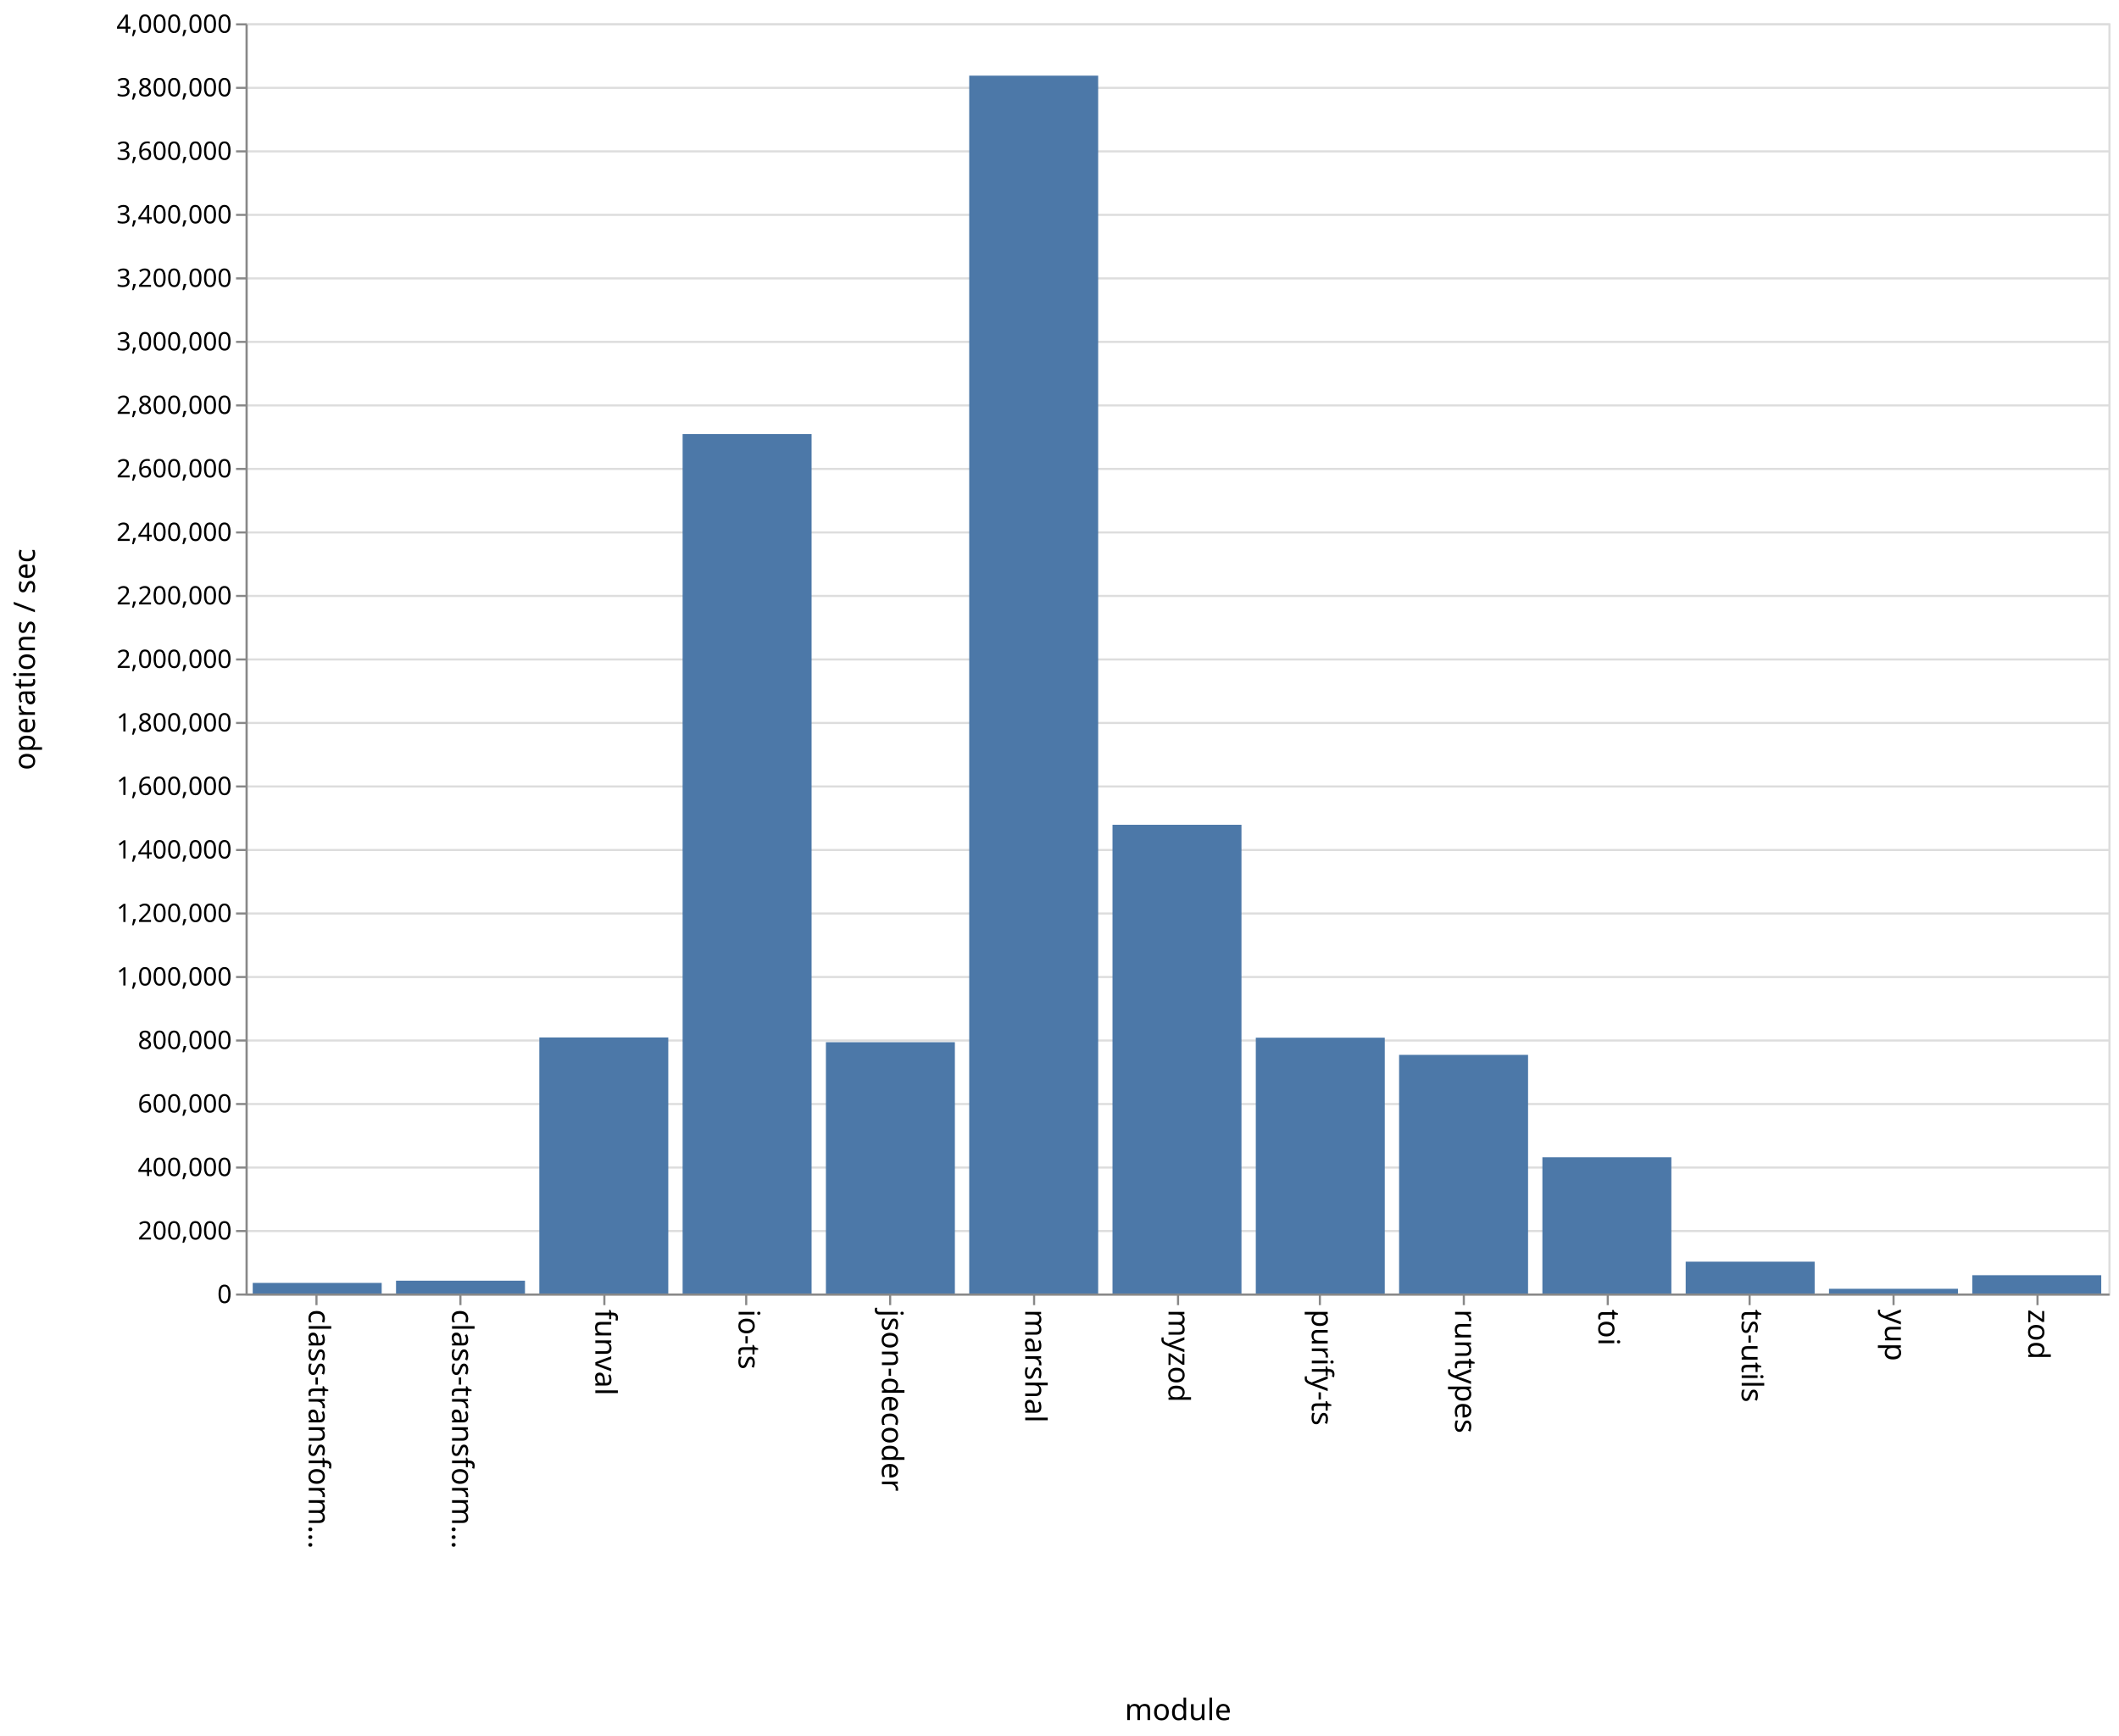
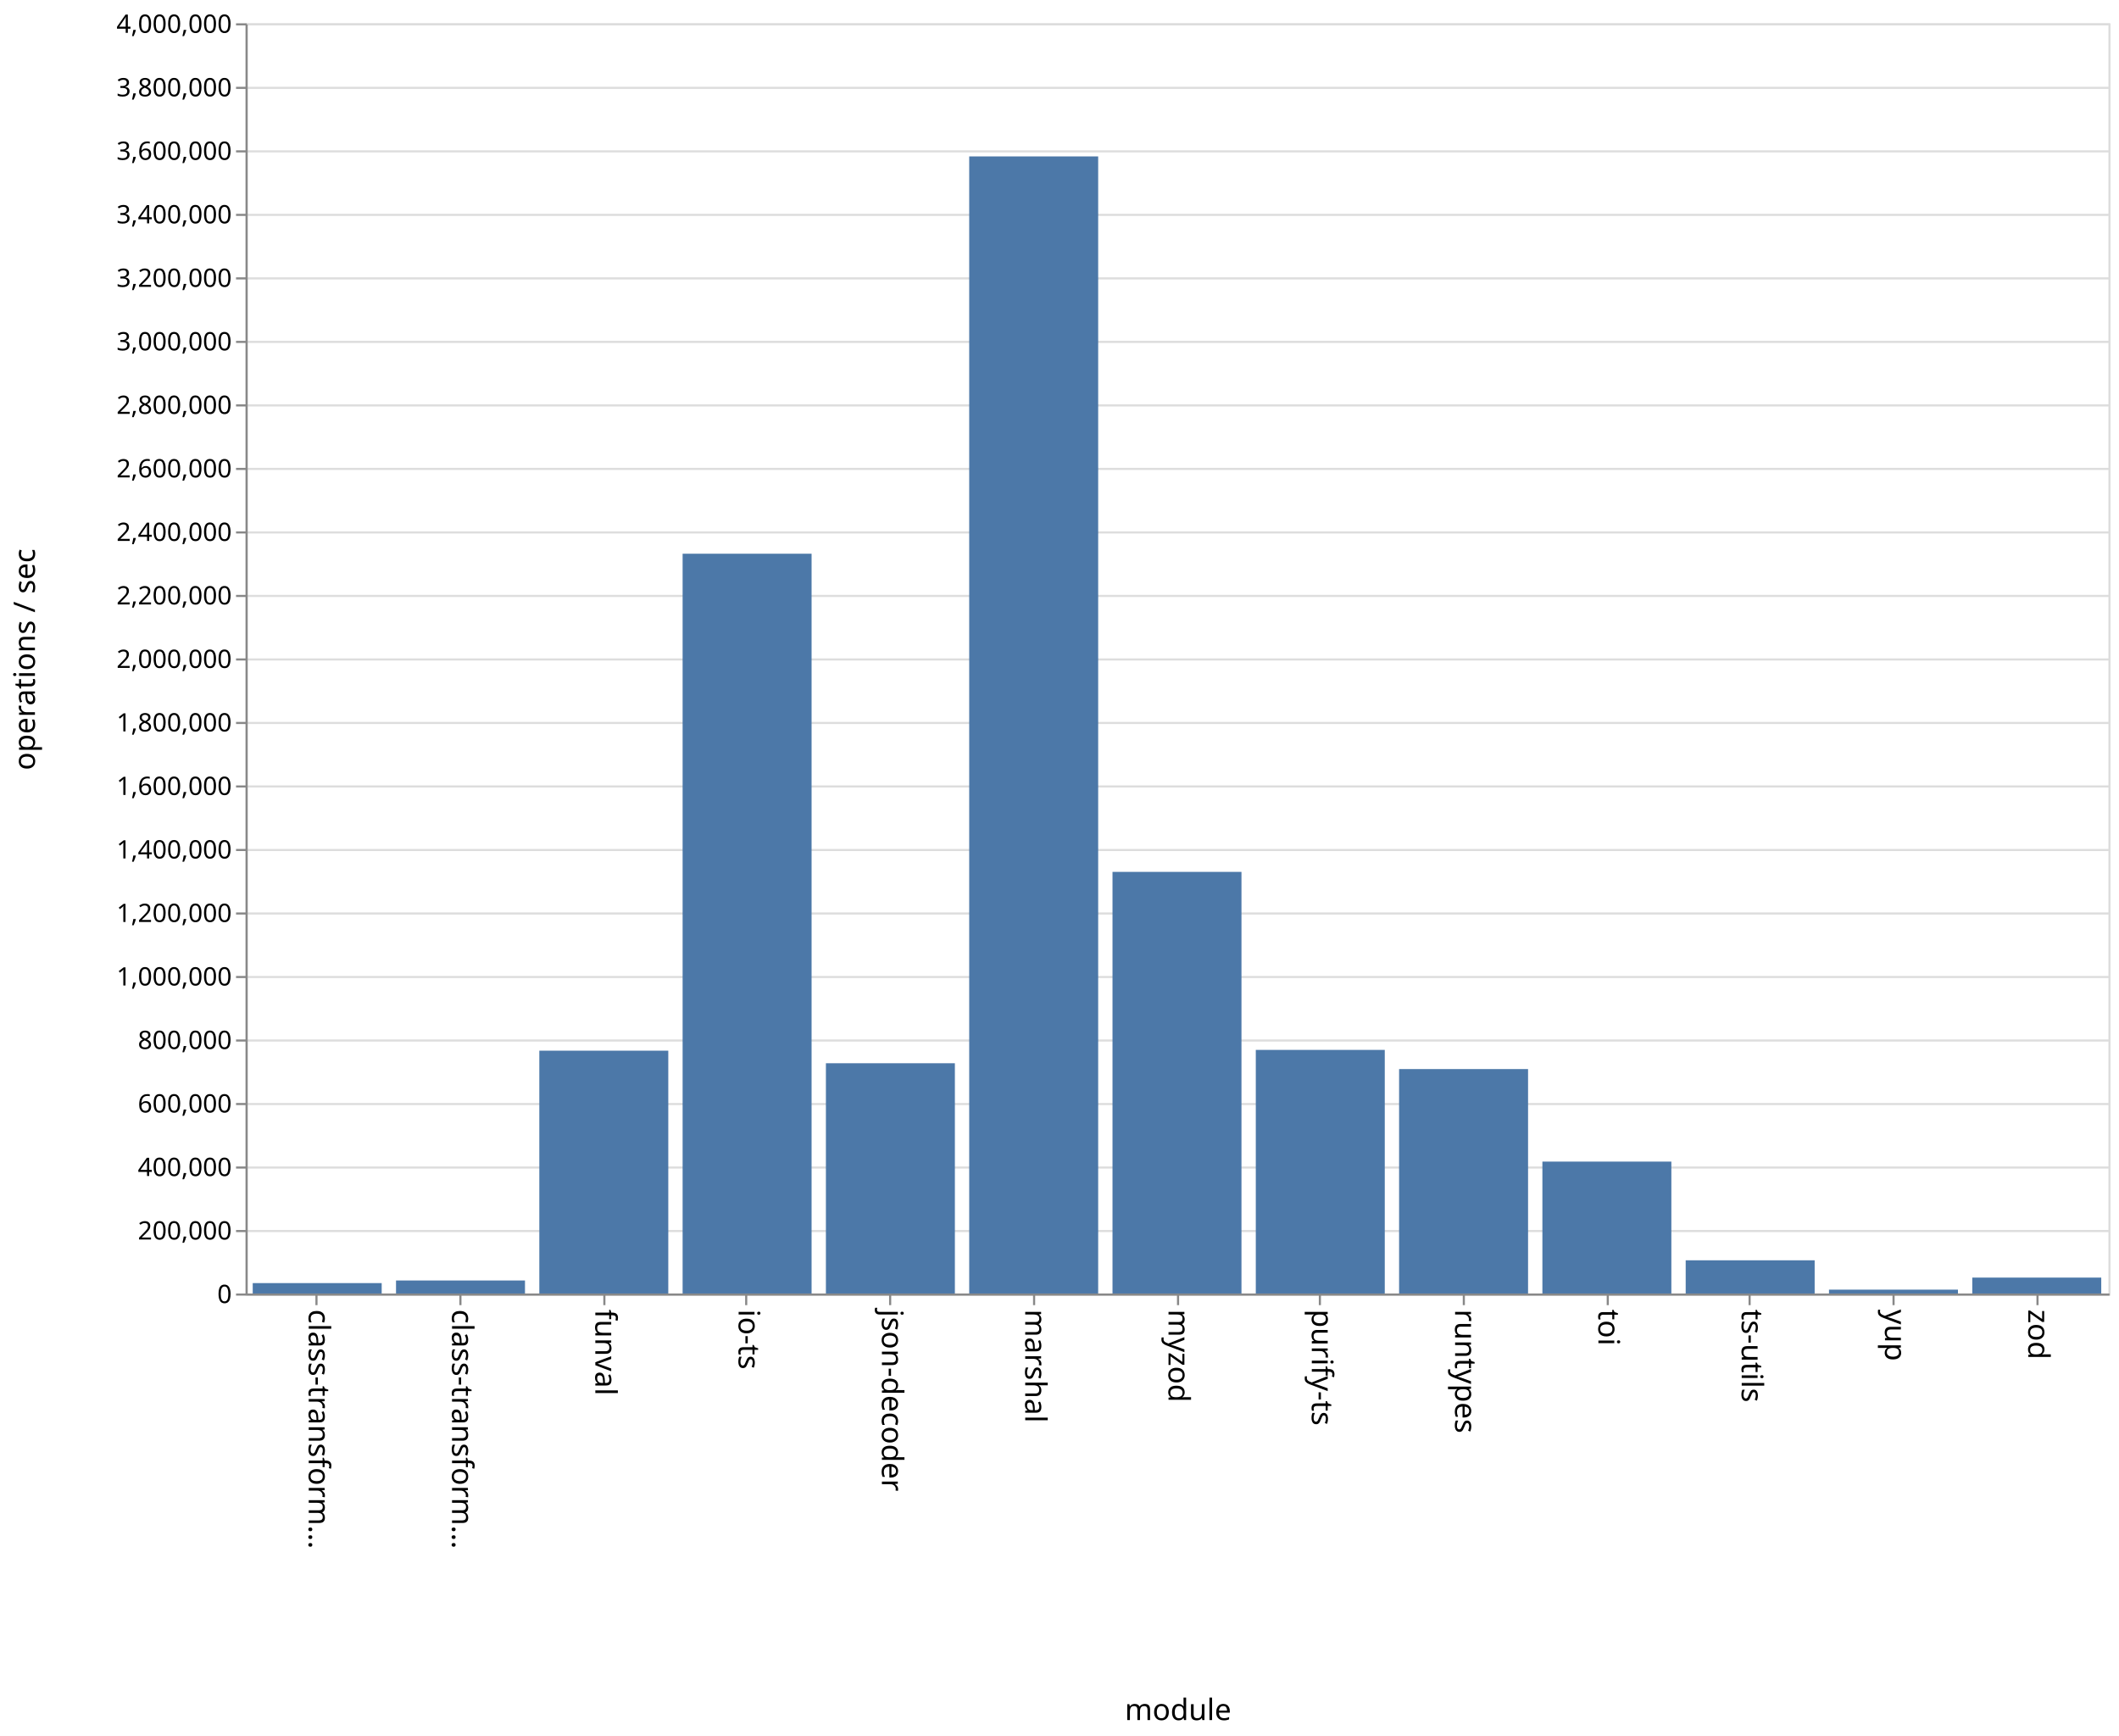
<svg xmlns="http://www.w3.org/2000/svg" class="marks" width="1001" height="820">
  <path fill="#fff" d="M0 0h1001v820H0z" />
  <g class="mark-group role-frame root">
    <path class="background" d="M116.5 11.5h880v600h-880z" fill="none" stroke="#ddd" />
    <g class="mark-group role-axis">
      <path class="background" d="M116.5 11.5z" pointer-events="none" fill="none" />
      <g class="mark-rule role-axis-grid" pointer-events="none" fill="none" stroke="#ddd">
        <path d="M116.5 611.5h880M116.5 581.5h880M116.5 551.5h880M116.5 521.5h880M116.5 491.5h880M116.5 461.5h880M116.5 431.5h880M116.5 401.5h880M116.5 371.5h880M116.5 341.5h880M116.5 311.5h880M116.5 281.5h880M116.5 251.5h880M116.5 221.5h880M116.5 191.5h880M116.5 161.5h880M116.5 131.5h880M116.5 101.5h880M116.5 71.5h880M116.5 41.5h880M116.5 11.5h880" />
      </g>
    </g>
    <g class="mark-group role-axis">
      <path class="background" d="M116.5 611.5z" pointer-events="none" fill="none" />
      <g class="mark-rule role-axis-tick" pointer-events="none" fill="none" stroke="#888">
        <path d="M149.5 611.5v5M217.5 611.5v5M285.5 611.5v5M352.5 611.5v5M420.5 611.5v5M488.5 611.5v5M556.5 611.5v5M623.5 611.5v5M691.5 611.5v5M759.5 611.5v5M826.5 611.5v5M894.5 611.5v5M962.5 611.5v5" />
      </g>
      <g class="mark-text role-axis-label" pointer-events="none" font-family="sans-serif" font-size="14">
        <text transform="rotate(90 -236.327 382.173)">
                    class-transform…
                </text>
        <text transform="rotate(90 -202.48 416.02)">
                    class-transform…
                </text>
        <text transform="rotate(90 -168.635 449.865)">
                    funval
                </text>
        <text transform="rotate(90 -134.788 483.712)">
                    io-ts
                </text>
        <text transform="rotate(90 -100.942 517.558)">
                    json-decoder
                </text>
        <text transform="rotate(90 -67.096 551.404)">
                    marshal
                </text>
        <text transform="rotate(90 -33.25 585.25)">
                    myzod
                </text>
        <text transform="rotate(90 .596 619.096)">
                    purify-ts
                </text>
        <text transform="rotate(90 34.442 652.942)">
                    runtypes
                </text>
        <text transform="rotate(90 68.288 686.788)">
                    toi
                </text>
        <text transform="rotate(90 102.135 720.635)">
                    ts-utils
                </text>
        <text transform="rotate(90 135.98 754.48)">
                    yup
                </text>
        <text transform="rotate(90 169.827 788.327)">
                    zod
                </text>
      </g>
      <path fill="none" stroke="#888" d="M116.5 611.5h880" pointer-events="none" />
      <text text-anchor="middle" transform="translate(556.5 812.5)" font-family="sans-serif" font-size="14" font-weight="400" pointer-events="none">
                module
            </text>
    </g>
    <g class="mark-group role-axis">
      <path class="background" d="M116.5 11.5z" pointer-events="none" fill="none" />
      <g class="mark-rule role-axis-tick" pointer-events="none" fill="none" stroke="#888">
        <path d="M116.5 611.5h-5M116.5 581.5h-5M116.5 551.5h-5M116.5 521.5h-5M116.5 491.5h-5M116.5 461.5h-5M116.5 431.5h-5M116.5 401.5h-5M116.5 371.5h-5M116.5 341.5h-5M116.5 311.5h-5M116.5 281.5h-5M116.5 251.5h-5M116.5 221.5h-5M116.5 191.5h-5M116.5 161.5h-5M116.5 131.5h-5M116.5 101.5h-5M116.5 71.5h-5M116.5 41.5h-5M116.5 11.5h-5" />
      </g>
      <g class="mark-text role-axis-label" pointer-events="none" text-anchor="end" font-family="sans-serif" font-size="12">
        <text transform="translate(109.5 615.5)">
                    0
                </text>
        <text transform="translate(109.5 585.5)">
                    200,000
                </text>
        <text transform="translate(109.5 555.5)">
                    400,000
                </text>
        <text transform="translate(109.5 525.5)">
                    600,000
                </text>
        <text transform="translate(109.5 495.5)">
                    800,000
                </text>
        <text transform="translate(109.5 465.5)">
                    1,000,000
                </text>
        <text transform="translate(109.5 435.5)">
                    1,200,000
                </text>
        <text transform="translate(109.5 405.5)">
                    1,400,000
                </text>
        <text transform="translate(109.5 375.5)">
                    1,600,000
                </text>
        <text transform="translate(109.5 345.5)">
                    1,800,000
                </text>
        <text transform="translate(109.5 315.5)">
                    2,000,000
                </text>
        <text transform="translate(109.5 285.5)">
                    2,200,000
                </text>
        <text transform="translate(109.5 255.5)">
                    2,400,000
                </text>
        <text transform="translate(109.5 225.5)">
                    2,600,000
                </text>
        <text transform="translate(109.5 195.5)">
                    2,800,000
                </text>
        <text transform="translate(109.5 165.5)">
                    3,000,000
                </text>
        <text transform="translate(109.5 135.5)">
                    3,200,000
                </text>
        <text transform="translate(109.5 105.5)">
                    3,400,000
                </text>
        <text transform="translate(109.5 75.5)">
                    3,600,000
                </text>
        <text transform="translate(109.5 45.5)">
                    3,800,000
                </text>
        <text transform="translate(109.5 15.5)">
                    4,000,000
                </text>
      </g>
      <path fill="none" stroke="#888" d="M116.5 611.5v-600" pointer-events="none" />
      <text text-anchor="middle" transform="rotate(-90 164 147.5)" font-family="sans-serif" font-size="14" font-weight="400" pointer-events="none">
                operations / sec
            </text>
    </g>
    <g class="mark-rect role-mark marks" fill="#4c78a8">
-       <path d="M119.385 605.994h60.923V611h-60.923zM187.077 604.945H248V611h-60.923zM254.77 490.05h60.922V611H254.77zM322.462 205.032h60.923V611h-60.923zM390.154 492.292h60.923V611h-60.923zM457.846 35.734h60.923V611h-60.923zM525.538 389.598h60.924V611h-60.924zM593.23 490.17h60.924V611H593.23zM660.923 498.276h60.923V611h-60.923zM728.615 546.653h60.923V611h-60.923zM796.308 595.965h60.923V611h-60.923zM864 608.77h60.923V611H864zM931.692 602.36h60.923V611h-60.923z" />
+       <path d="M119.385 606.087h60.923V611h-60.923zM187.077 604.849H248V611h-60.923zM254.77 496.3h60.922V611H254.77zM322.462 261.556h60.923V611h-60.923zM390.154 502.235h60.923V611h-60.923zM457.846 73.886h60.923V611h-60.923zM525.538 411.845h60.924V611h-60.924zM593.23 495.933h60.924V611H593.23zM660.923 504.985h60.923V611h-60.923zM728.615 548.694h60.923V611h-60.923zM796.308 595.318h60.923V611h-60.923zM864 609.177h60.923V611H864zM931.692 603.486h60.923V611h-60.923z" />
    </g>
  </g>
</svg>
